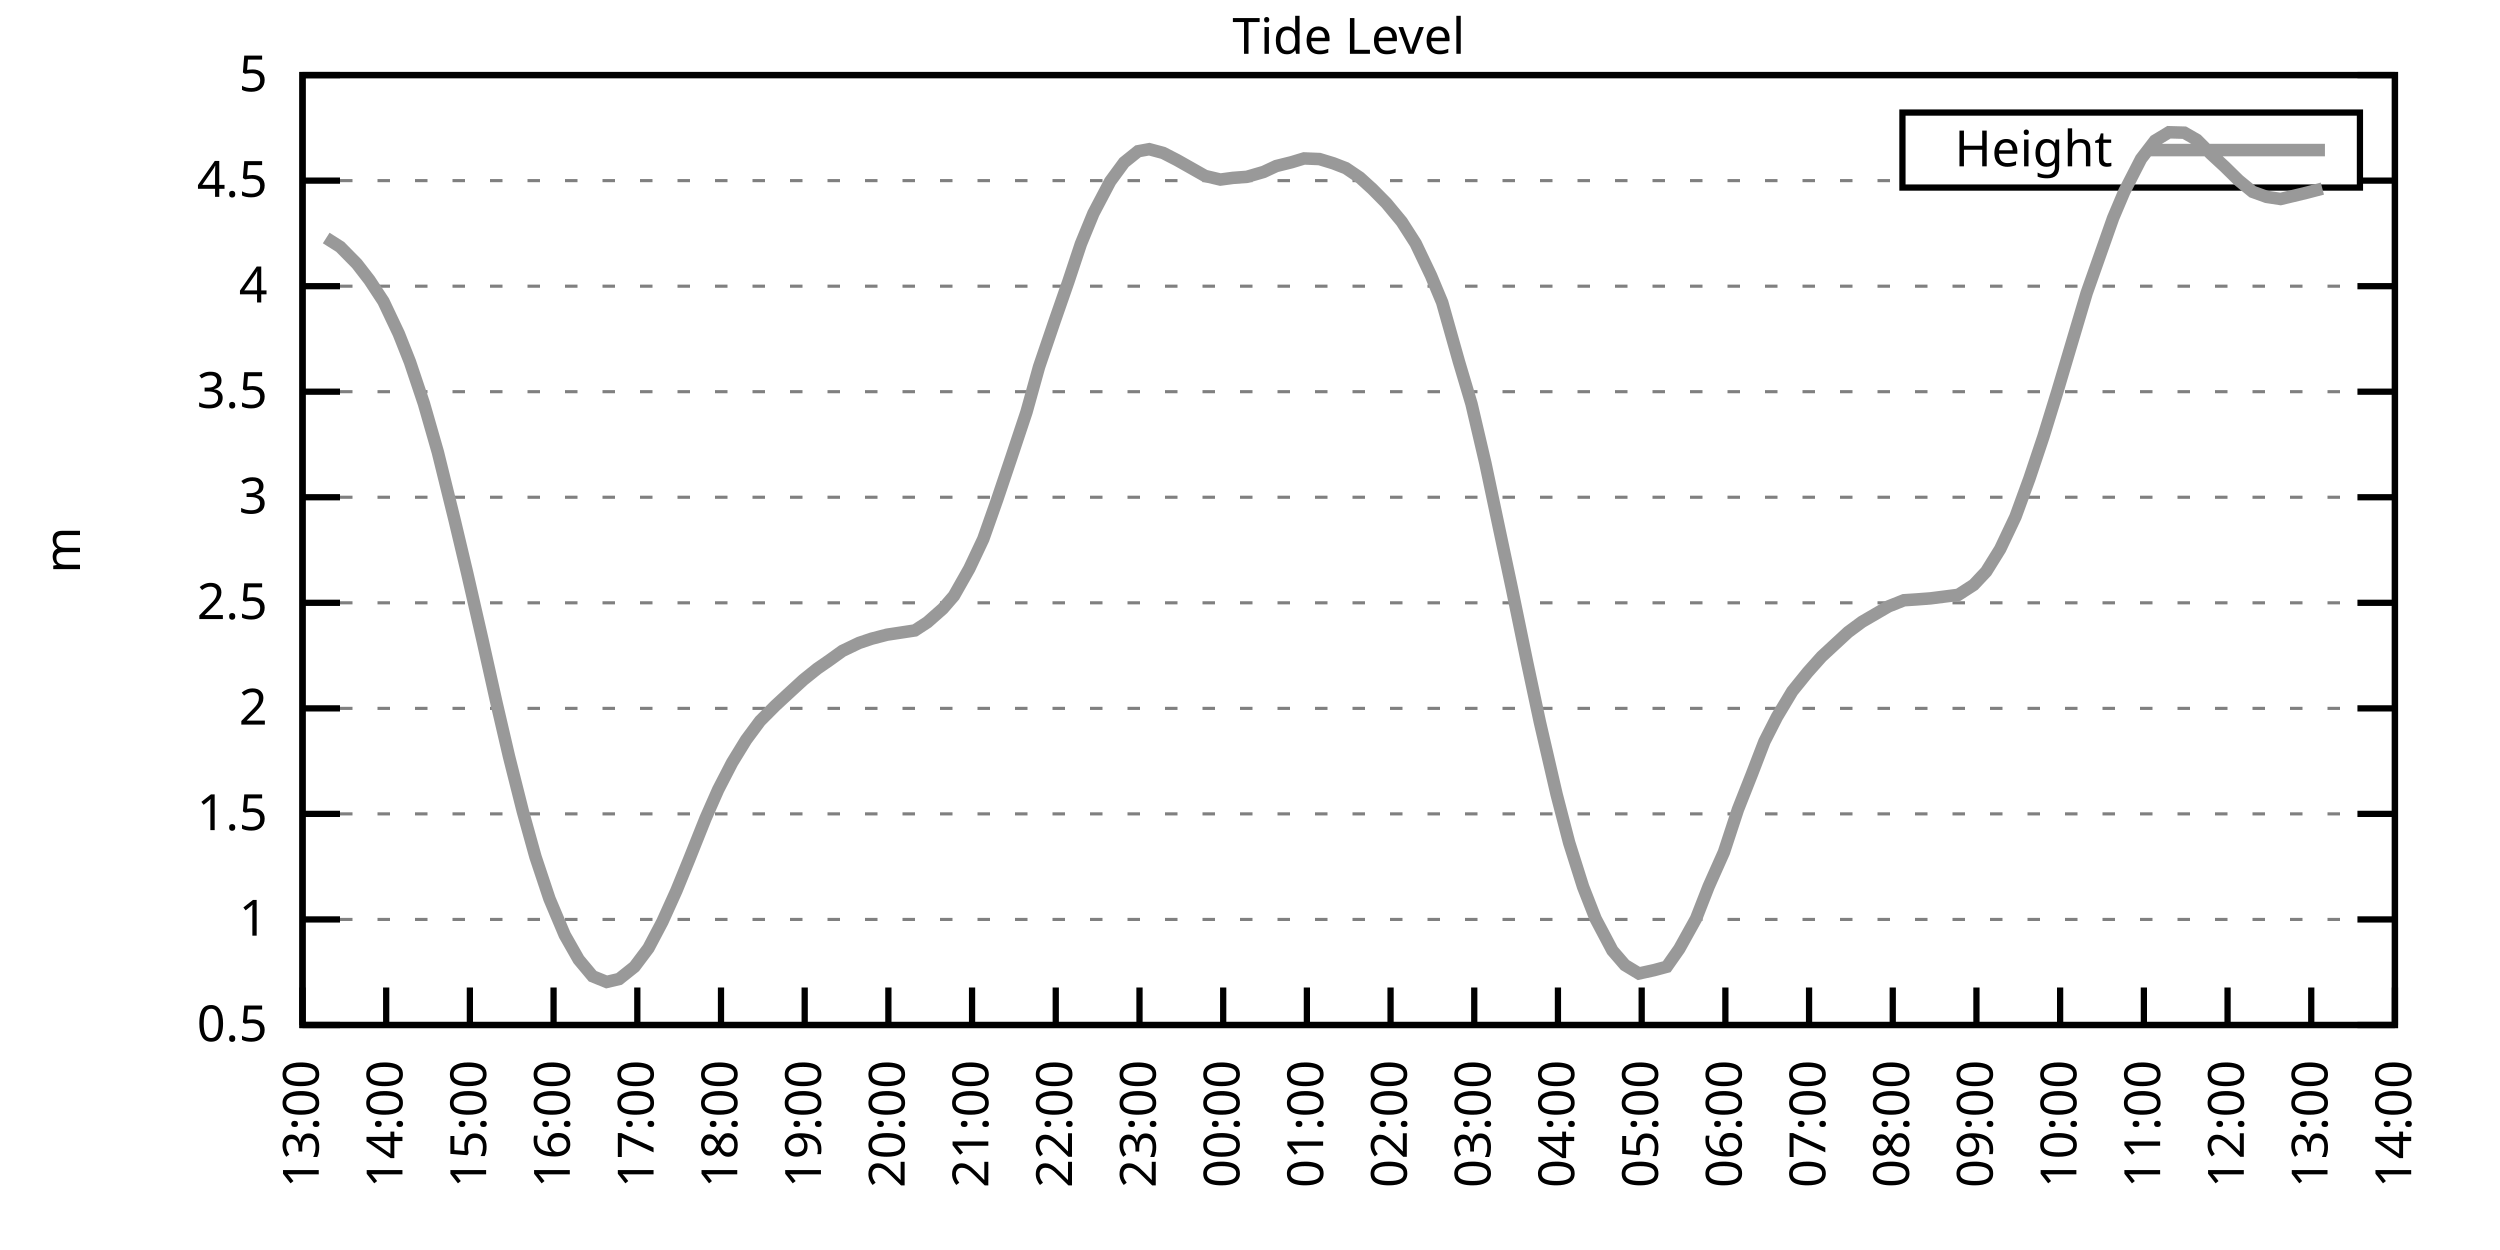
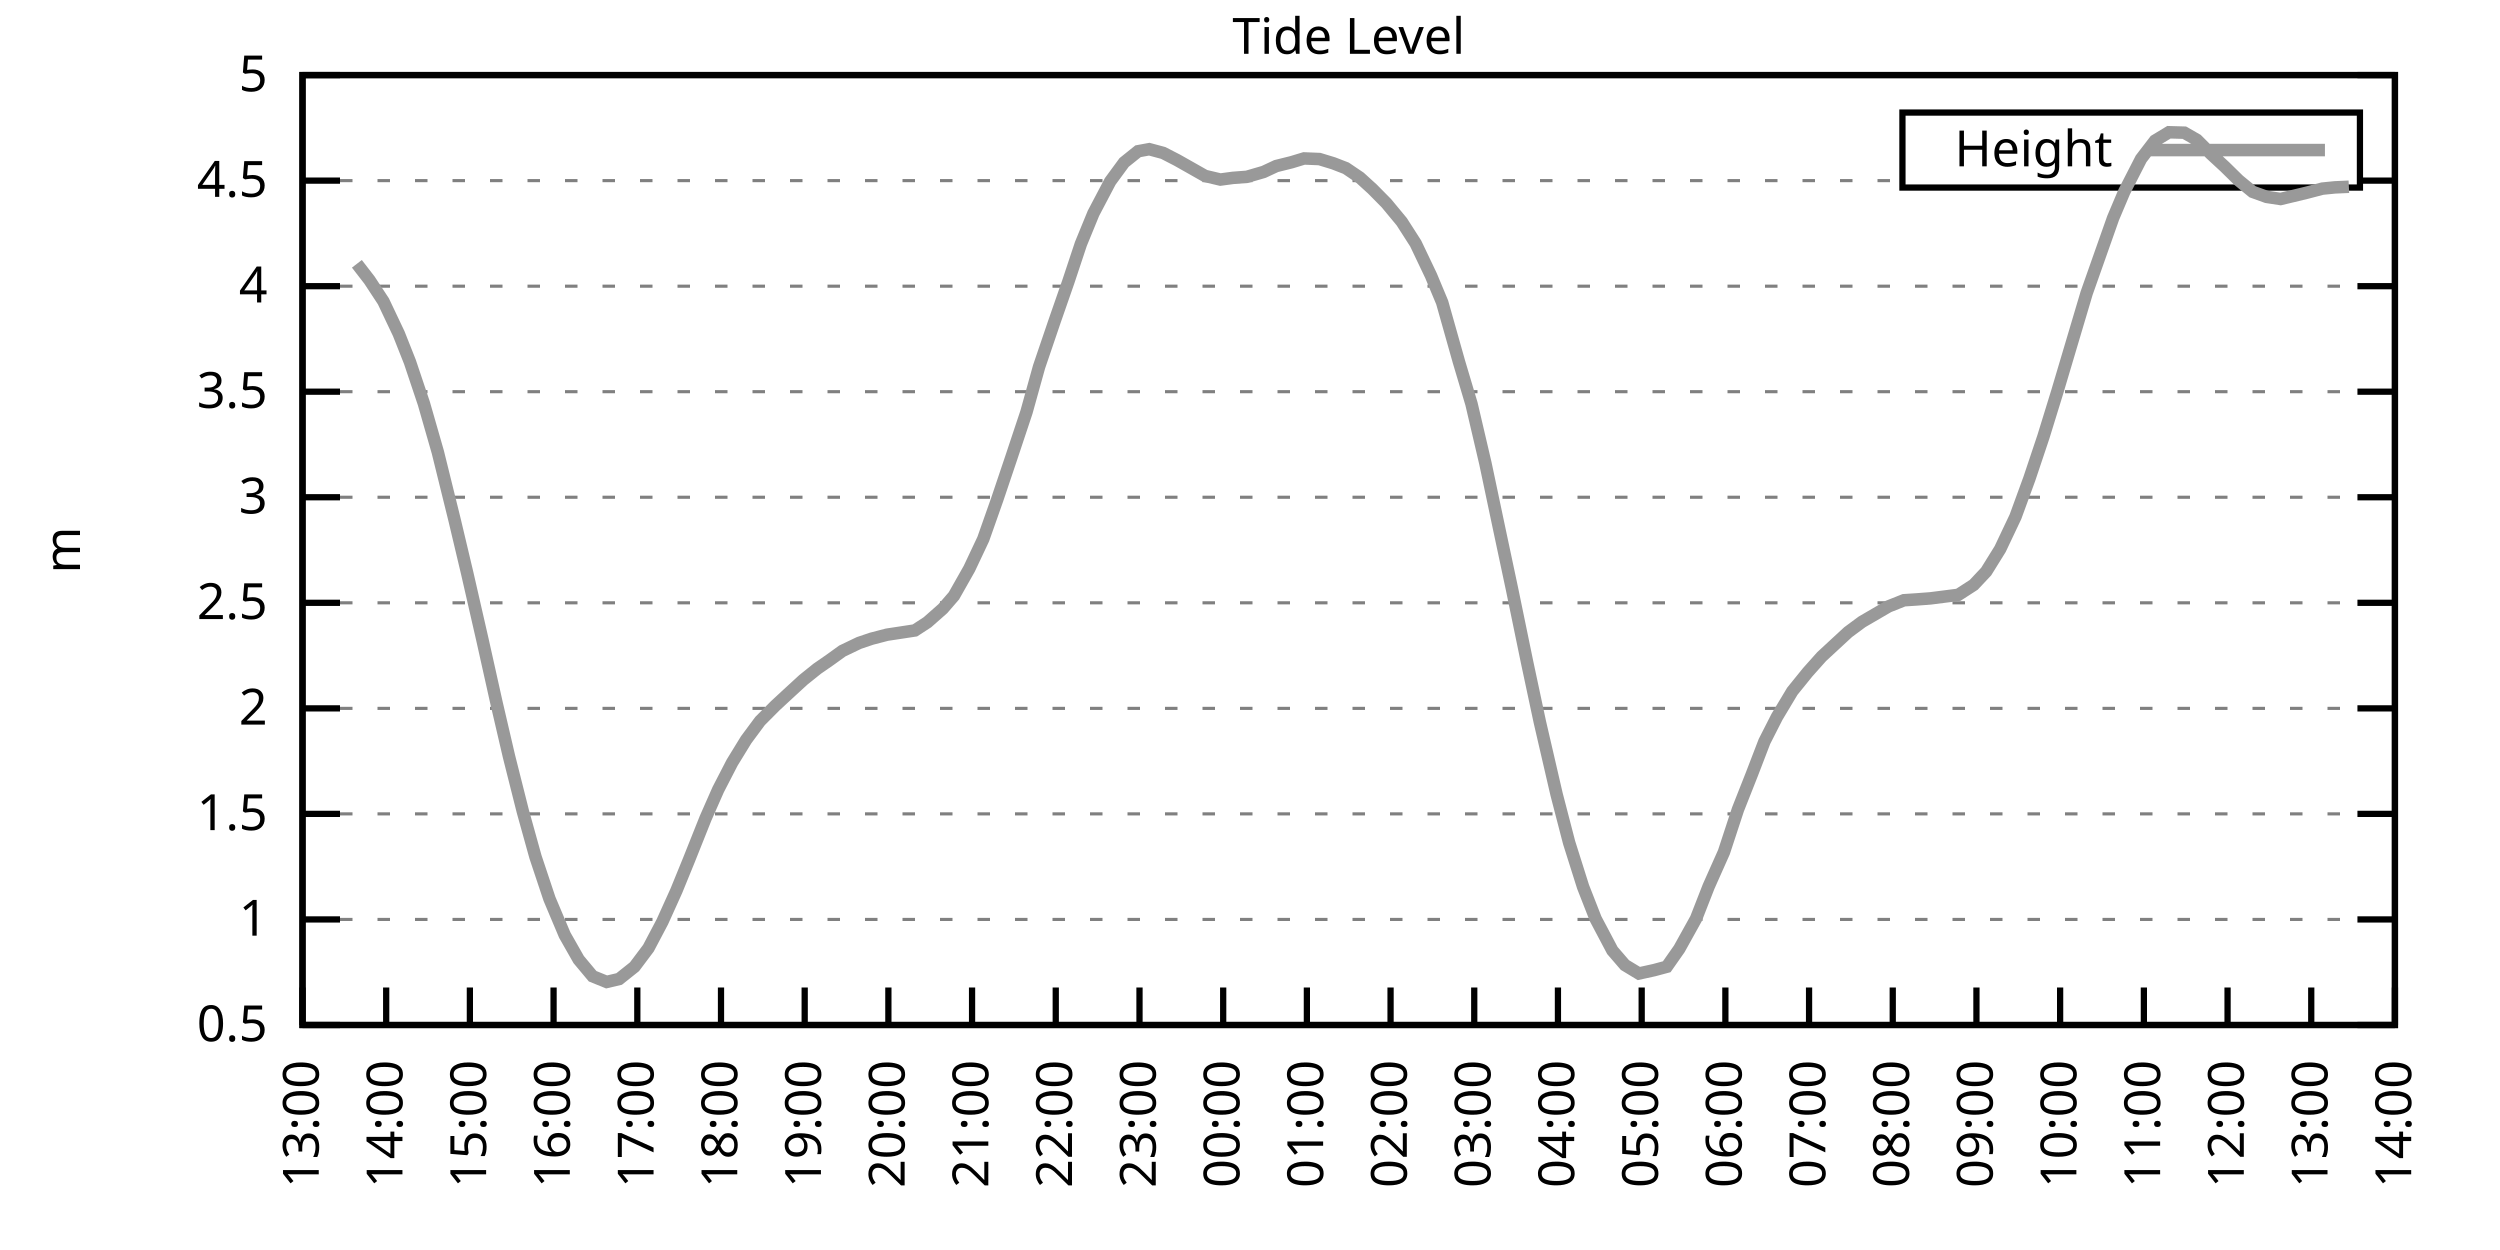
<svg xmlns="http://www.w3.org/2000/svg" xmlns:xlink="http://www.w3.org/1999/xlink" width="400" height="200" viewBox="0 0 400 200">
  <g id="gnuplot_canvas">
    <rect x="0" y="0" width="400" height="200" fill="none" />
    <defs>
      <circle id="gpDot" r="0.5" stroke-width="0.5" stroke="currentColor" />
      <path id="gpPt0" stroke-width="0.333" stroke="currentColor" d="M-1,0 h2 M0,-1 v2" />
      <path id="gpPt1" stroke-width="0.333" stroke="currentColor" d="M-1,-1 L1,1 M1,-1 L-1,1" />
      <path id="gpPt2" stroke-width="0.333" stroke="currentColor" d="M-1,0 L1,0 M0,-1 L0,1 M-1,-1 L1,1 M-1,1 L1,-1" />
      <rect id="gpPt3" stroke-width="0.333" stroke="currentColor" x="-1" y="-1" width="2" height="2" />
      <rect id="gpPt4" stroke-width="0.333" stroke="currentColor" fill="currentColor" x="-1" y="-1" width="2" height="2" />
      <circle id="gpPt5" stroke-width="0.333" stroke="currentColor" cx="0" cy="0" r="1" />
      <use xlink:href="#gpPt5" id="gpPt6" fill="currentColor" stroke="none" />
      <path id="gpPt7" stroke-width="0.333" stroke="currentColor" d="M0,-1.33 L-1.33,0.67 L1.33,0.67 z" />
      <use xlink:href="#gpPt7" id="gpPt8" fill="currentColor" stroke="none" />
      <use xlink:href="#gpPt7" id="gpPt9" stroke="currentColor" transform="rotate(180)" />
      <use xlink:href="#gpPt9" id="gpPt10" fill="currentColor" stroke="none" />
      <use xlink:href="#gpPt3" id="gpPt11" stroke="currentColor" transform="rotate(45)" />
      <use xlink:href="#gpPt11" id="gpPt12" fill="currentColor" stroke="none" />
      <path id="gpPt13" stroke-width="0.333" stroke="currentColor" d="M0,1.330 L1.265,0.411 L0.782,-1.067 L-0.782,-1.076 L-1.265,0.411 z" />
      <use xlink:href="#gpPt13" id="gpPt14" fill="currentColor" stroke="none" />
      <filter id="textbox" filterUnits="objectBoundingBox" x="0" y="0" height="1" width="1">
        <feFlood flood-color="white" flood-opacity="1" result="bgnd" />
        <feComposite in="SourceGraphic" in2="bgnd" operator="atop" />
      </filter>
      <filter id="greybox" filterUnits="objectBoundingBox" x="0" y="0" height="1" width="1">
        <feFlood flood-color="lightgrey" flood-opacity="1" result="grey" />
        <feComposite in="SourceGraphic" in2="grey" operator="atop" />
      </filter>
    </defs>
    <g fill="none" color="white" stroke="currentColor" stroke-width="1.00" stroke-linecap="butt" stroke-linejoin="miter">
</g>
    <g fill="none" color="black" stroke="currentColor" stroke-width="1.00" stroke-linecap="butt" stroke-linejoin="miter">
      <g stroke="none" shape-rendering="crispEdges">
        <polygon fill="rgb(255, 255, 255)" points="48.40,164.00 383.18,164.00 383.18,12.02 48.40,12.02 " />
      </g>
    </g>
    <g fill="none" color="black" stroke="currentColor" stroke-width="1.00" stroke-linecap="butt" stroke-linejoin="miter">
</g>
    <g fill="none" color="black" stroke="black" stroke-width="0.50" stroke-linecap="butt" stroke-linejoin="miter">
</g>
    <g fill="none" color="gray" stroke="currentColor" stroke-width="0.50" stroke-linecap="butt" stroke-linejoin="miter">
      <path stroke="gray" stroke-dasharray="2,4" class="gridline" d="M48.40,164.00 L383.19,164.00  " />
    </g>
    <g fill="none" color="gray" stroke="gray" stroke-width="1.00" stroke-linecap="butt" stroke-linejoin="miter">
</g>
    <g fill="none" color="black" stroke="currentColor" stroke-width="1.00" stroke-linecap="butt" stroke-linejoin="miter">
      <path stroke="black" d="M48.40,164.00 L54.40,164.00 M383.19,164.00 L377.19,164.00  " />
      <g transform="translate(42.80,166.60)" stroke="none" fill="black" font-family="Sans" font-size="8.00" text-anchor="end">
        <text>
          <tspan font-family="Sans"> 0.5</tspan>
        </text>
      </g>
    </g>
    <g fill="none" color="black" stroke="currentColor" stroke-width="1.00" stroke-linecap="butt" stroke-linejoin="miter">
</g>
    <g fill="none" color="black" stroke="black" stroke-width="0.50" stroke-linecap="butt" stroke-linejoin="miter">
</g>
    <g fill="none" color="gray" stroke="currentColor" stroke-width="0.50" stroke-linecap="butt" stroke-linejoin="miter">
      <path stroke="gray" stroke-dasharray="2,4" class="gridline" d="M48.40,147.11 L383.19,147.11  " />
    </g>
    <g fill="none" color="gray" stroke="gray" stroke-width="1.00" stroke-linecap="butt" stroke-linejoin="miter">
</g>
    <g fill="none" color="black" stroke="currentColor" stroke-width="1.00" stroke-linecap="butt" stroke-linejoin="miter">
      <path stroke="black" d="M48.40,147.11 L54.40,147.11 M383.19,147.11 L377.19,147.11  " />
      <g transform="translate(42.80,149.71)" stroke="none" fill="black" font-family="Sans" font-size="8.00" text-anchor="end">
        <text>
          <tspan font-family="Sans"> 1</tspan>
        </text>
      </g>
    </g>
    <g fill="none" color="black" stroke="currentColor" stroke-width="1.00" stroke-linecap="butt" stroke-linejoin="miter">
</g>
    <g fill="none" color="black" stroke="black" stroke-width="0.50" stroke-linecap="butt" stroke-linejoin="miter">
</g>
    <g fill="none" color="gray" stroke="currentColor" stroke-width="0.50" stroke-linecap="butt" stroke-linejoin="miter">
      <path stroke="gray" stroke-dasharray="2,4" class="gridline" d="M48.40,130.22 L383.19,130.22  " />
    </g>
    <g fill="none" color="gray" stroke="gray" stroke-width="1.00" stroke-linecap="butt" stroke-linejoin="miter">
</g>
    <g fill="none" color="black" stroke="currentColor" stroke-width="1.00" stroke-linecap="butt" stroke-linejoin="miter">
      <path stroke="black" d="M48.40,130.22 L54.40,130.22 M383.19,130.22 L377.19,130.22  " />
      <g transform="translate(42.80,132.82)" stroke="none" fill="black" font-family="Sans" font-size="8.00" text-anchor="end">
        <text>
          <tspan font-family="Sans"> 1.5</tspan>
        </text>
      </g>
    </g>
    <g fill="none" color="black" stroke="currentColor" stroke-width="1.00" stroke-linecap="butt" stroke-linejoin="miter">
</g>
    <g fill="none" color="black" stroke="black" stroke-width="0.50" stroke-linecap="butt" stroke-linejoin="miter">
</g>
    <g fill="none" color="gray" stroke="currentColor" stroke-width="0.50" stroke-linecap="butt" stroke-linejoin="miter">
      <path stroke="gray" stroke-dasharray="2,4" class="gridline" d="M48.40,113.34 L383.19,113.34  " />
    </g>
    <g fill="none" color="gray" stroke="gray" stroke-width="1.00" stroke-linecap="butt" stroke-linejoin="miter">
</g>
    <g fill="none" color="black" stroke="currentColor" stroke-width="1.00" stroke-linecap="butt" stroke-linejoin="miter">
      <path stroke="black" d="M48.40,113.34 L54.40,113.34 M383.19,113.34 L377.19,113.34  " />
      <g transform="translate(42.80,115.94)" stroke="none" fill="black" font-family="Sans" font-size="8.00" text-anchor="end">
        <text>
          <tspan font-family="Sans"> 2</tspan>
        </text>
      </g>
    </g>
    <g fill="none" color="black" stroke="currentColor" stroke-width="1.00" stroke-linecap="butt" stroke-linejoin="miter">
</g>
    <g fill="none" color="black" stroke="black" stroke-width="0.50" stroke-linecap="butt" stroke-linejoin="miter">
</g>
    <g fill="none" color="gray" stroke="currentColor" stroke-width="0.50" stroke-linecap="butt" stroke-linejoin="miter">
      <path stroke="gray" stroke-dasharray="2,4" class="gridline" d="M48.40,96.45 L383.19,96.45  " />
    </g>
    <g fill="none" color="gray" stroke="gray" stroke-width="1.00" stroke-linecap="butt" stroke-linejoin="miter">
</g>
    <g fill="none" color="black" stroke="currentColor" stroke-width="1.00" stroke-linecap="butt" stroke-linejoin="miter">
      <path stroke="black" d="M48.40,96.45 L54.40,96.45 M383.19,96.45 L377.19,96.45  " />
      <g transform="translate(42.80,99.05)" stroke="none" fill="black" font-family="Sans" font-size="8.00" text-anchor="end">
        <text>
          <tspan font-family="Sans"> 2.5</tspan>
        </text>
      </g>
    </g>
    <g fill="none" color="black" stroke="currentColor" stroke-width="1.00" stroke-linecap="butt" stroke-linejoin="miter">
</g>
    <g fill="none" color="black" stroke="black" stroke-width="0.50" stroke-linecap="butt" stroke-linejoin="miter">
</g>
    <g fill="none" color="gray" stroke="currentColor" stroke-width="0.50" stroke-linecap="butt" stroke-linejoin="miter">
      <path stroke="gray" stroke-dasharray="2,4" class="gridline" d="M48.40,79.56 L383.19,79.56  " />
    </g>
    <g fill="none" color="gray" stroke="gray" stroke-width="1.00" stroke-linecap="butt" stroke-linejoin="miter">
</g>
    <g fill="none" color="black" stroke="currentColor" stroke-width="1.00" stroke-linecap="butt" stroke-linejoin="miter">
      <path stroke="black" d="M48.40,79.56 L54.40,79.56 M383.19,79.56 L377.19,79.56  " />
      <g transform="translate(42.80,82.16)" stroke="none" fill="black" font-family="Sans" font-size="8.00" text-anchor="end">
        <text>
          <tspan font-family="Sans"> 3</tspan>
        </text>
      </g>
    </g>
    <g fill="none" color="black" stroke="currentColor" stroke-width="1.00" stroke-linecap="butt" stroke-linejoin="miter">
</g>
    <g fill="none" color="black" stroke="black" stroke-width="0.50" stroke-linecap="butt" stroke-linejoin="miter">
</g>
    <g fill="none" color="gray" stroke="currentColor" stroke-width="0.50" stroke-linecap="butt" stroke-linejoin="miter">
      <path stroke="gray" stroke-dasharray="2,4" class="gridline" d="M48.40,62.67 L383.19,62.67  " />
    </g>
    <g fill="none" color="gray" stroke="gray" stroke-width="1.00" stroke-linecap="butt" stroke-linejoin="miter">
</g>
    <g fill="none" color="black" stroke="currentColor" stroke-width="1.00" stroke-linecap="butt" stroke-linejoin="miter">
      <path stroke="black" d="M48.40,62.67 L54.40,62.67 M383.19,62.67 L377.19,62.67  " />
      <g transform="translate(42.80,65.27)" stroke="none" fill="black" font-family="Sans" font-size="8.00" text-anchor="end">
        <text>
          <tspan font-family="Sans"> 3.5</tspan>
        </text>
      </g>
    </g>
    <g fill="none" color="black" stroke="currentColor" stroke-width="1.00" stroke-linecap="butt" stroke-linejoin="miter">
</g>
    <g fill="none" color="black" stroke="black" stroke-width="0.50" stroke-linecap="butt" stroke-linejoin="miter">
</g>
    <g fill="none" color="gray" stroke="currentColor" stroke-width="0.50" stroke-linecap="butt" stroke-linejoin="miter">
      <path stroke="gray" stroke-dasharray="2,4" class="gridline" d="M48.40,45.79 L383.19,45.79  " />
    </g>
    <g fill="none" color="gray" stroke="gray" stroke-width="1.00" stroke-linecap="butt" stroke-linejoin="miter">
</g>
    <g fill="none" color="black" stroke="currentColor" stroke-width="1.00" stroke-linecap="butt" stroke-linejoin="miter">
      <path stroke="black" d="M48.40,45.79 L54.40,45.79 M383.19,45.79 L377.19,45.79  " />
      <g transform="translate(42.80,48.39)" stroke="none" fill="black" font-family="Sans" font-size="8.00" text-anchor="end">
        <text>
          <tspan font-family="Sans"> 4</tspan>
        </text>
      </g>
    </g>
    <g fill="none" color="black" stroke="currentColor" stroke-width="1.00" stroke-linecap="butt" stroke-linejoin="miter">
</g>
    <g fill="none" color="black" stroke="black" stroke-width="0.50" stroke-linecap="butt" stroke-linejoin="miter">
</g>
    <g fill="none" color="gray" stroke="currentColor" stroke-width="0.50" stroke-linecap="butt" stroke-linejoin="miter">
      <path stroke="gray" stroke-dasharray="2,4" class="gridline" d="M48.40,28.90 L304.39,28.90 M377.59,28.90 L383.19,28.90  " />
    </g>
    <g fill="none" color="gray" stroke="gray" stroke-width="1.00" stroke-linecap="butt" stroke-linejoin="miter">
</g>
    <g fill="none" color="black" stroke="currentColor" stroke-width="1.00" stroke-linecap="butt" stroke-linejoin="miter">
      <path stroke="black" d="M48.40,28.90 L54.40,28.90 M383.19,28.90 L377.19,28.90  " />
      <g transform="translate(42.80,31.50)" stroke="none" fill="black" font-family="Sans" font-size="8.00" text-anchor="end">
        <text>
          <tspan font-family="Sans"> 4.5</tspan>
        </text>
      </g>
    </g>
    <g fill="none" color="black" stroke="currentColor" stroke-width="1.00" stroke-linecap="butt" stroke-linejoin="miter">
</g>
    <g fill="none" color="black" stroke="black" stroke-width="0.50" stroke-linecap="butt" stroke-linejoin="miter">
</g>
    <g fill="none" color="gray" stroke="currentColor" stroke-width="0.50" stroke-linecap="butt" stroke-linejoin="miter">
      <path stroke="gray" stroke-dasharray="2,4" class="gridline" d="M48.40,12.01 L383.19,12.01  " />
    </g>
    <g fill="none" color="gray" stroke="gray" stroke-width="1.00" stroke-linecap="butt" stroke-linejoin="miter">
</g>
    <g fill="none" color="black" stroke="currentColor" stroke-width="1.00" stroke-linecap="butt" stroke-linejoin="miter">
      <path stroke="black" d="M48.40,12.01 L54.40,12.01 M383.19,12.01 L377.19,12.01  " />
      <g transform="translate(42.80,14.61)" stroke="none" fill="black" font-family="Sans" font-size="8.00" text-anchor="end">
        <text>
          <tspan font-family="Sans"> 5</tspan>
        </text>
      </g>
    </g>
    <g fill="none" color="black" stroke="currentColor" stroke-width="1.00" stroke-linecap="butt" stroke-linejoin="miter">
      <path stroke="black" d="M48.40,164.00 L48.40,158.00  " />
      <g transform="translate(51.00,169.60) rotate(270.00)" stroke="none" fill="black" font-family="Sans" font-size="8.00" text-anchor="end">
        <text>
          <tspan font-family="Sans">13:00</tspan>
        </text>
      </g>
    </g>
    <g fill="none" color="black" stroke="currentColor" stroke-width="1.00" stroke-linecap="butt" stroke-linejoin="miter">
      <path stroke="black" d="M61.79,164.00 L61.79,158.00  " />
      <g transform="translate(64.39,169.60) rotate(270.00)" stroke="none" fill="black" font-family="Sans" font-size="8.00" text-anchor="end">
        <text>
          <tspan font-family="Sans">14:00</tspan>
        </text>
      </g>
    </g>
    <g fill="none" color="black" stroke="currentColor" stroke-width="1.00" stroke-linecap="butt" stroke-linejoin="miter">
      <path stroke="black" d="M75.18,164.00 L75.18,158.00  " />
      <g transform="translate(77.78,169.60) rotate(270.00)" stroke="none" fill="black" font-family="Sans" font-size="8.00" text-anchor="end">
        <text>
          <tspan font-family="Sans">15:00</tspan>
        </text>
      </g>
    </g>
    <g fill="none" color="black" stroke="currentColor" stroke-width="1.00" stroke-linecap="butt" stroke-linejoin="miter">
      <path stroke="black" d="M88.57,164.00 L88.57,158.00  " />
      <g transform="translate(91.17,169.60) rotate(270.00)" stroke="none" fill="black" font-family="Sans" font-size="8.00" text-anchor="end">
        <text>
          <tspan font-family="Sans">16:00</tspan>
        </text>
      </g>
    </g>
    <g fill="none" color="black" stroke="currentColor" stroke-width="1.00" stroke-linecap="butt" stroke-linejoin="miter">
      <path stroke="black" d="M101.97,164.00 L101.97,158.00  " />
      <g transform="translate(104.57,169.60) rotate(270.00)" stroke="none" fill="black" font-family="Sans" font-size="8.00" text-anchor="end">
        <text>
          <tspan font-family="Sans">17:00</tspan>
        </text>
      </g>
    </g>
    <g fill="none" color="black" stroke="currentColor" stroke-width="1.00" stroke-linecap="butt" stroke-linejoin="miter">
      <path stroke="black" d="M115.36,164.00 L115.36,158.00  " />
      <g transform="translate(117.96,169.60) rotate(270.00)" stroke="none" fill="black" font-family="Sans" font-size="8.00" text-anchor="end">
        <text>
          <tspan font-family="Sans">18:00</tspan>
        </text>
      </g>
    </g>
    <g fill="none" color="black" stroke="currentColor" stroke-width="1.00" stroke-linecap="butt" stroke-linejoin="miter">
      <path stroke="black" d="M128.75,164.00 L128.75,158.00  " />
      <g transform="translate(131.35,169.60) rotate(270.00)" stroke="none" fill="black" font-family="Sans" font-size="8.00" text-anchor="end">
        <text>
          <tspan font-family="Sans">19:00</tspan>
        </text>
      </g>
    </g>
    <g fill="none" color="black" stroke="currentColor" stroke-width="1.00" stroke-linecap="butt" stroke-linejoin="miter">
      <path stroke="black" d="M142.14,164.00 L142.14,158.00  " />
      <g transform="translate(144.74,169.60) rotate(270.00)" stroke="none" fill="black" font-family="Sans" font-size="8.00" text-anchor="end">
        <text>
          <tspan font-family="Sans">20:00</tspan>
        </text>
      </g>
    </g>
    <g fill="none" color="black" stroke="currentColor" stroke-width="1.00" stroke-linecap="butt" stroke-linejoin="miter">
      <path stroke="black" d="M155.53,164.00 L155.53,158.00  " />
      <g transform="translate(158.13,169.60) rotate(270.00)" stroke="none" fill="black" font-family="Sans" font-size="8.00" text-anchor="end">
        <text>
          <tspan font-family="Sans">21:00</tspan>
        </text>
      </g>
    </g>
    <g fill="none" color="black" stroke="currentColor" stroke-width="1.00" stroke-linecap="butt" stroke-linejoin="miter">
      <path stroke="black" d="M168.92,164.00 L168.92,158.00  " />
      <g transform="translate(171.52,169.60) rotate(270.00)" stroke="none" fill="black" font-family="Sans" font-size="8.00" text-anchor="end">
        <text>
          <tspan font-family="Sans">22:00</tspan>
        </text>
      </g>
    </g>
    <g fill="none" color="black" stroke="currentColor" stroke-width="1.00" stroke-linecap="butt" stroke-linejoin="miter">
      <path stroke="black" d="M182.32,164.00 L182.32,158.00  " />
      <g transform="translate(184.92,169.60) rotate(270.00)" stroke="none" fill="black" font-family="Sans" font-size="8.00" text-anchor="end">
        <text>
          <tspan font-family="Sans">23:00</tspan>
        </text>
      </g>
    </g>
    <g fill="none" color="black" stroke="currentColor" stroke-width="1.00" stroke-linecap="butt" stroke-linejoin="miter">
      <path stroke="black" d="M195.71,164.00 L195.71,158.00  " />
      <g transform="translate(198.31,169.60) rotate(270.00)" stroke="none" fill="black" font-family="Sans" font-size="8.00" text-anchor="end">
        <text>
          <tspan font-family="Sans">00:00</tspan>
        </text>
      </g>
    </g>
    <g fill="none" color="black" stroke="currentColor" stroke-width="1.00" stroke-linecap="butt" stroke-linejoin="miter">
      <path stroke="black" d="M209.10,164.00 L209.10,158.00  " />
      <g transform="translate(211.70,169.60) rotate(270.00)" stroke="none" fill="black" font-family="Sans" font-size="8.00" text-anchor="end">
        <text>
          <tspan font-family="Sans">01:00</tspan>
        </text>
      </g>
    </g>
    <g fill="none" color="black" stroke="currentColor" stroke-width="1.00" stroke-linecap="butt" stroke-linejoin="miter">
      <path stroke="black" d="M222.49,164.00 L222.49,158.00  " />
      <g transform="translate(225.09,169.60) rotate(270.00)" stroke="none" fill="black" font-family="Sans" font-size="8.00" text-anchor="end">
        <text>
          <tspan font-family="Sans">02:00</tspan>
        </text>
      </g>
    </g>
    <g fill="none" color="black" stroke="currentColor" stroke-width="1.00" stroke-linecap="butt" stroke-linejoin="miter">
      <path stroke="black" d="M235.88,164.00 L235.88,158.00  " />
      <g transform="translate(238.48,169.60) rotate(270.00)" stroke="none" fill="black" font-family="Sans" font-size="8.00" text-anchor="end">
        <text>
          <tspan font-family="Sans">03:00</tspan>
        </text>
      </g>
    </g>
    <g fill="none" color="black" stroke="currentColor" stroke-width="1.00" stroke-linecap="butt" stroke-linejoin="miter">
      <path stroke="black" d="M249.27,164.00 L249.27,158.00  " />
      <g transform="translate(251.87,169.60) rotate(270.00)" stroke="none" fill="black" font-family="Sans" font-size="8.00" text-anchor="end">
        <text>
          <tspan font-family="Sans">04:00</tspan>
        </text>
      </g>
    </g>
    <g fill="none" color="black" stroke="currentColor" stroke-width="1.00" stroke-linecap="butt" stroke-linejoin="miter">
      <path stroke="black" d="M262.67,164.00 L262.67,158.00  " />
      <g transform="translate(265.27,169.60) rotate(270.00)" stroke="none" fill="black" font-family="Sans" font-size="8.00" text-anchor="end">
        <text>
          <tspan font-family="Sans">05:00</tspan>
        </text>
      </g>
    </g>
    <g fill="none" color="black" stroke="currentColor" stroke-width="1.00" stroke-linecap="butt" stroke-linejoin="miter">
      <path stroke="black" d="M276.06,164.00 L276.06,158.00  " />
      <g transform="translate(278.66,169.60) rotate(270.00)" stroke="none" fill="black" font-family="Sans" font-size="8.00" text-anchor="end">
        <text>
          <tspan font-family="Sans">06:00</tspan>
        </text>
      </g>
    </g>
    <g fill="none" color="black" stroke="currentColor" stroke-width="1.00" stroke-linecap="butt" stroke-linejoin="miter">
      <path stroke="black" d="M289.45,164.00 L289.45,158.00  " />
      <g transform="translate(292.05,169.60) rotate(270.00)" stroke="none" fill="black" font-family="Sans" font-size="8.00" text-anchor="end">
        <text>
          <tspan font-family="Sans">07:00</tspan>
        </text>
      </g>
    </g>
    <g fill="none" color="black" stroke="currentColor" stroke-width="1.00" stroke-linecap="butt" stroke-linejoin="miter">
      <path stroke="black" d="M302.84,164.00 L302.84,158.00  " />
      <g transform="translate(305.44,169.60) rotate(270.00)" stroke="none" fill="black" font-family="Sans" font-size="8.00" text-anchor="end">
        <text>
          <tspan font-family="Sans">08:00</tspan>
        </text>
      </g>
    </g>
    <g fill="none" color="black" stroke="currentColor" stroke-width="1.00" stroke-linecap="butt" stroke-linejoin="miter">
      <path stroke="black" d="M316.23,164.00 L316.23,158.00  " />
      <g transform="translate(318.83,169.60) rotate(270.00)" stroke="none" fill="black" font-family="Sans" font-size="8.00" text-anchor="end">
        <text>
          <tspan font-family="Sans">09:00</tspan>
        </text>
      </g>
    </g>
    <g fill="none" color="black" stroke="currentColor" stroke-width="1.00" stroke-linecap="butt" stroke-linejoin="miter">
      <path stroke="black" d="M329.62,164.00 L329.62,158.00  " />
      <g transform="translate(332.22,169.60) rotate(270.00)" stroke="none" fill="black" font-family="Sans" font-size="8.00" text-anchor="end">
        <text>
          <tspan font-family="Sans">10:00</tspan>
        </text>
      </g>
    </g>
    <g fill="none" color="black" stroke="currentColor" stroke-width="1.00" stroke-linecap="butt" stroke-linejoin="miter">
      <path stroke="black" d="M343.02,164.00 L343.02,158.00  " />
      <g transform="translate(345.62,169.60) rotate(270.00)" stroke="none" fill="black" font-family="Sans" font-size="8.00" text-anchor="end">
        <text>
          <tspan font-family="Sans">11:00</tspan>
        </text>
      </g>
    </g>
    <g fill="none" color="black" stroke="currentColor" stroke-width="1.00" stroke-linecap="butt" stroke-linejoin="miter">
      <path stroke="black" d="M356.41,164.00 L356.41,158.00  " />
      <g transform="translate(359.01,169.60) rotate(270.00)" stroke="none" fill="black" font-family="Sans" font-size="8.00" text-anchor="end">
        <text>
          <tspan font-family="Sans">12:00</tspan>
        </text>
      </g>
    </g>
    <g fill="none" color="black" stroke="currentColor" stroke-width="1.00" stroke-linecap="butt" stroke-linejoin="miter">
      <path stroke="black" d="M369.80,164.00 L369.80,158.00  " />
      <g transform="translate(372.40,169.60) rotate(270.00)" stroke="none" fill="black" font-family="Sans" font-size="8.00" text-anchor="end">
        <text>
          <tspan font-family="Sans">13:00</tspan>
        </text>
      </g>
    </g>
    <g fill="none" color="black" stroke="currentColor" stroke-width="1.00" stroke-linecap="butt" stroke-linejoin="miter">
      <path stroke="black" d="M383.19,164.00 L383.19,158.00  " />
      <g transform="translate(385.79,169.60) rotate(270.00)" stroke="none" fill="black" font-family="Sans" font-size="8.00" text-anchor="end">
        <text>
          <tspan font-family="Sans">14:00</tspan>
        </text>
      </g>
    </g>
    <g fill="none" color="black" stroke="currentColor" stroke-width="1.00" stroke-linecap="butt" stroke-linejoin="miter">
</g>
    <g fill="none" color="black" stroke="currentColor" stroke-width="1.00" stroke-linecap="butt" stroke-linejoin="miter">
      <path stroke="black" d="M48.40,12.01 L48.40,164.00 L383.19,164.00 L383.19,12.01 L48.40,12.01 Z  " />
    </g>
    <g fill="none" color="black" stroke="currentColor" stroke-width="1.00" stroke-linecap="butt" stroke-linejoin="miter">
</g>
    <g fill="none" color="black" stroke="currentColor" stroke-width="1.00" stroke-linecap="butt" stroke-linejoin="miter">
      <path stroke="black" d="M304.39,30.01 L304.39,18.01 L377.59,18.01 L377.59,30.01 L304.39,30.01 Z  " />
    </g>
    <g id="Tide_level_plot_1">
      <g fill="none" color="white" stroke="black" stroke-width="2.00" stroke-linecap="butt" stroke-linejoin="miter">
</g>
      <g fill="none" color="black" stroke="currentColor" stroke-width="2.00" stroke-linecap="butt" stroke-linejoin="miter">
        <g transform="translate(337.99,26.61)" stroke="none" fill="black" font-family="Sans" font-size="8.00" text-anchor="end">
          <text>
            <tspan font-family="Sans">Height</tspan>
          </text>
        </g>
      </g>
      <g fill="none" color="black" stroke="currentColor" stroke-width="2.00" stroke-linecap="butt" stroke-linejoin="miter">
-         <path stroke="rgb(153, 153, 153)" d="M343.59,24.01 L371.99,24.01 M52.19,38.08 L54.43,39.50 L57.10,42.21 L59.11,44.81 L61.35,48.22 L63.80,53.39   L65.59,57.91 L67.82,64.56 L70.05,72.33 L72.73,83.18 L74.74,91.65 L77.19,102.36 L79.42,112.36 L81.43,121.00   L83.66,129.85 L85.67,137.08 L87.91,143.80 L90.36,149.61 L92.59,153.53 L94.82,156.20 L97.06,157.11 L99.06,156.64   L101.52,154.68 L103.75,151.71 L105.98,147.48 L108.22,142.52 L110.22,137.62 L112.90,130.90 L114.91,126.34 L117.14,122.02   L119.38,118.37 L121.61,115.36 L124.06,112.90 L126.07,111.04 L128.53,108.78 L130.76,106.99 L132.77,105.60 L134.78,104.15   L137.45,102.87 L139.46,102.19 L141.92,101.55 L143.70,101.28 L146.38,100.87 L148.39,99.56 L150.85,97.39 L152.63,95.33   L155.09,90.98 L157.32,86.25 L159.55,79.93 L161.78,73.31 L164.24,65.92 L166.25,58.69 L168.70,51.49 L170.93,45.08   L172.94,39.03 L174.95,34.13 L177.63,29.03 L179.86,25.99 L182.09,24.20 L183.88,23.87 L186.11,24.47 L188.34,25.62   L190.80,27.01 L192.81,28.15 L195.26,28.73 L197.27,28.46 L199.50,28.29 L202.18,27.51 L204.19,26.57 L206.64,25.96   L208.65,25.35 L211.11,25.45 L213.34,26.13 L215.35,26.91 L217.58,28.42 L219.59,30.25 L221.82,32.51 L224.28,35.48   L226.51,38.96 L228.96,44.10 L230.75,48.39 L233.43,57.88 L235.44,64.63 L237.67,74.16 L239.90,84.73 L241.91,94.19   L244.36,106.07 L246.37,115.50 L249.05,127.08 L251.06,134.82 L253.29,141.88 L255.30,147.01 L257.98,152.08 L259.99,154.41   L262.22,155.76 L264.67,155.22 L266.68,154.68 L268.69,151.81 L271.37,146.98 L273.38,141.84 L275.83,136.34 L278.07,129.52   L280.30,123.87 L282.31,118.64 L284.32,114.69 L286.77,110.60 L289.23,107.56 L291.46,105.06 L293.47,103.20 L295.70,101.14   L297.93,99.49 L302.17,97.02 L304.63,96.04 L306.63,95.91 L308.87,95.74 L311.54,95.40 L313.33,95.17 L315.79,93.58   L317.79,91.45 L320.03,87.84 L322.48,82.67 L324.71,76.56 L326.95,69.87 L329.18,62.64 L331.41,55.14 L333.86,46.90   L338.10,34.88 L339.89,30.65 L342.57,25.42 L344.80,22.51 L347.03,21.16 L349.49,21.23 L351.50,22.38 L353.73,24.61   L355.96,26.67 L358.19,28.86 L360.42,30.69 L362.66,31.50 L364.89,31.84 L366.90,31.36 L369.13,30.82 L371.58,30.18    " />
+         <path stroke="rgb(153, 153, 153)" d="M343.59,24.01 L371.99,24.01 M57.10,42.21 L59.11,44.81 L61.35,48.22 L63.80,53.39 L65.59,57.91 L67.82,64.56   L70.05,72.33 L72.73,83.18 L74.74,91.65 L77.19,102.36 L79.42,112.36 L81.43,121.00 L83.66,129.85 L85.67,137.08   L87.91,143.80 L90.36,149.61 L92.59,153.53 L94.82,156.20 L97.06,157.11 L99.06,156.64 L101.52,154.68 L103.75,151.71   L105.98,147.48 L108.22,142.52 L110.22,137.62 L112.90,130.90 L114.91,126.34 L117.14,122.02 L119.38,118.37 L121.61,115.36   L124.06,112.90 L126.07,111.04 L128.53,108.78 L130.76,106.99 L132.77,105.60 L134.78,104.15 L137.45,102.87 L139.46,102.19   L141.92,101.55 L143.70,101.28 L146.38,100.87 L148.39,99.56 L150.85,97.39 L152.63,95.33 L155.09,90.98 L157.32,86.25   L159.55,79.93 L161.78,73.31 L164.24,65.92 L166.25,58.69 L168.70,51.49 L170.93,45.08 L172.94,39.03 L174.95,34.13   L177.63,29.03 L179.86,25.99 L182.09,24.20 L183.88,23.87 L186.11,24.47 L188.34,25.62 L190.80,27.01 L192.81,28.15   L195.26,28.73 L197.27,28.46 L199.50,28.29 L202.18,27.51 L204.19,26.57 L206.64,25.96 L208.65,25.35 L211.11,25.45   L213.34,26.13 L215.35,26.91 L217.58,28.42 L219.59,30.25 L221.82,32.51 L224.28,35.48 L226.51,38.96 L228.96,44.10   L230.75,48.39 L233.43,57.88 L235.44,64.63 L237.67,74.16 L239.90,84.73 L241.91,94.19 L244.36,106.07 L246.37,115.50   L249.05,127.08 L251.06,134.82 L253.29,141.88 L255.30,147.01 L257.98,152.08 L259.99,154.41 L262.22,155.76 L264.67,155.22   L266.68,154.68 L268.69,151.81 L271.37,146.98 L273.38,141.84 L275.83,136.34 L278.07,129.52 L280.30,123.87 L282.31,118.64   L284.32,114.69 L286.77,110.60 L289.23,107.56 L291.46,105.06 L293.47,103.20 L295.70,101.14 L297.93,99.49 L302.17,97.02   L304.63,96.04 L306.63,95.91 L308.87,95.74 L311.54,95.40 L313.33,95.17 L315.79,93.58 L317.79,91.45 L320.03,87.84   L322.48,82.67 L324.71,76.56 L326.95,69.87 L329.18,62.64 L331.41,55.14 L333.86,46.90 L338.10,34.88 L339.89,30.65   L342.57,25.42 L344.80,22.51 L347.03,21.16 L349.49,21.23 L351.50,22.38 L353.73,24.61 L355.96,26.67 L358.19,28.86   L360.42,30.69 L362.66,31.50 L364.89,31.84 L366.90,31.36 L369.13,30.82 L371.58,30.18 L373.59,29.98 L375.82,29.88    " />
      </g>
    </g>
    <g fill="none" color="black" stroke="currentColor" stroke-width="2.00" stroke-linecap="butt" stroke-linejoin="miter">
</g>
    <g fill="none" color="black" stroke="black" stroke-width="1.00" stroke-linecap="butt" stroke-linejoin="miter">
</g>
    <g fill="none" color="black" stroke="currentColor" stroke-width="1.00" stroke-linecap="butt" stroke-linejoin="miter">
      <path stroke="black" d="M48.40,12.01 L48.40,164.00 L383.19,164.00 L383.19,12.01 L48.40,12.01 Z  " />
      <g transform="translate(12.80,88.01) rotate(270.00)" stroke="none" fill="black" font-family="Sans" font-size="8.00" text-anchor="middle">
        <text>
          <tspan font-family="Sans">m</tspan>
        </text>
      </g>
    </g>
    <g fill="none" color="black" stroke="currentColor" stroke-width="1.00" stroke-linecap="butt" stroke-linejoin="miter">
</g>
    <g fill="none" color="black" stroke="currentColor" stroke-width="1.00" stroke-linecap="butt" stroke-linejoin="miter">
      <g transform="translate(215.79,8.61)" stroke="none" fill="black" font-family="Sans" font-size="8.00" text-anchor="middle">
        <text>
          <tspan font-family="Sans">Tide Level</tspan>
        </text>
      </g>
    </g>
    <g fill="none" color="black" stroke="currentColor" stroke-width="1.00" stroke-linecap="butt" stroke-linejoin="miter">
</g>
  </g>
</svg>
